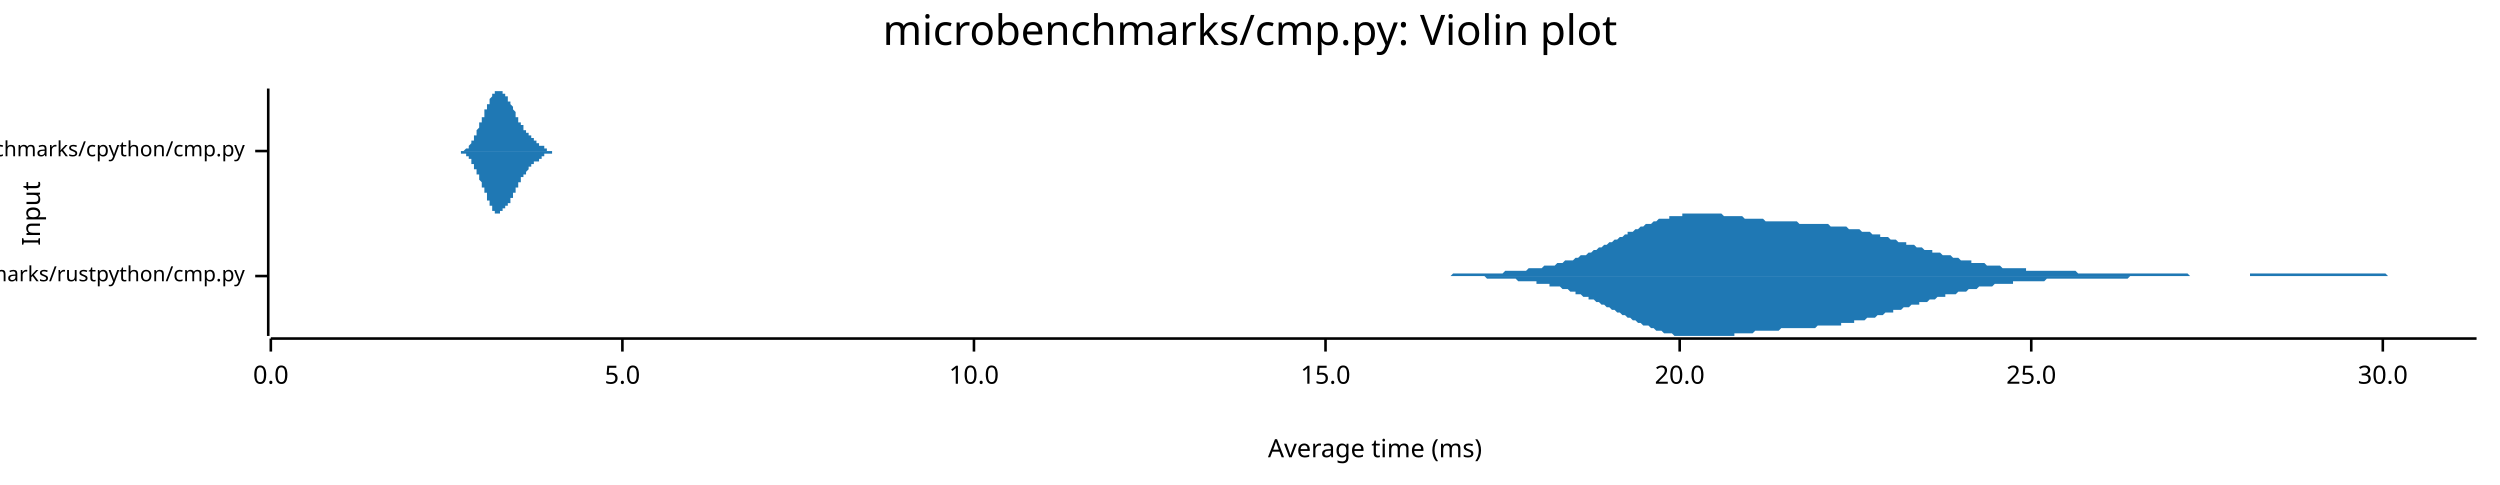
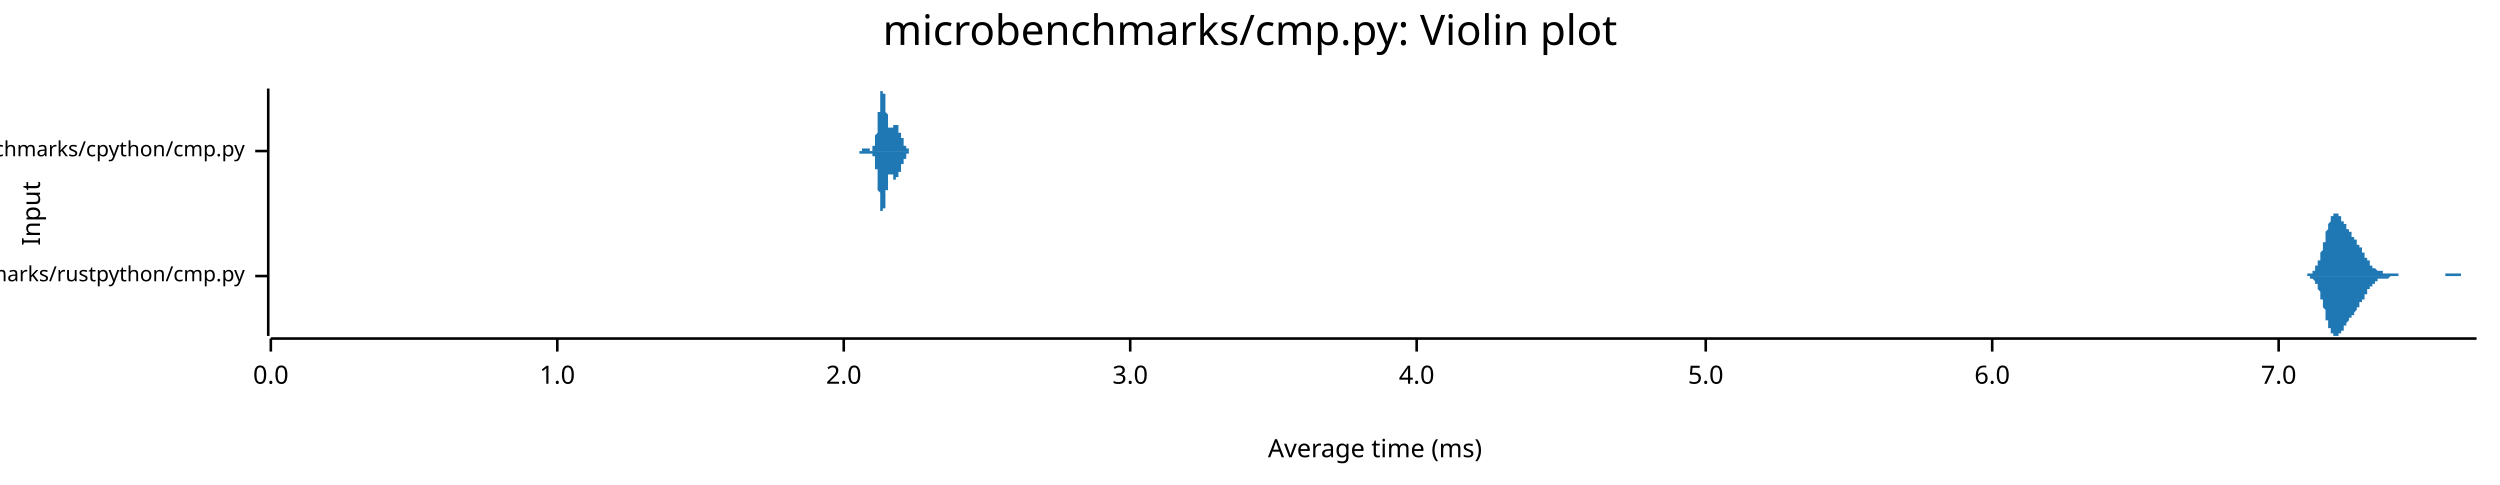
<svg xmlns="http://www.w3.org/2000/svg" width="960" height="186" viewBox="0 0 960 186">
  <text x="480" y="5" dy="0.76em" text-anchor="middle" font-family="sans-serif" font-size="16.129" opacity="1" fill="#000000">
microbenchmarks/cmp.py: Violin plot
</text>
  <text x="8" y="82" dy="0.76em" text-anchor="middle" font-family="sans-serif" font-size="9.677" opacity="1" fill="#000000" transform="rotate(270, 8, 82)">
Input
</text>
  <text x="528" y="178" dy="-0.5ex" text-anchor="middle" font-family="sans-serif" font-size="9.677" opacity="1" fill="#000000">
Average time (ms)
</text>
  <polyline fill="none" opacity="1" stroke="#000000" stroke-width="1" points="103,34 103,129 " />
  <text x="94" y="106" dy="0.5ex" text-anchor="end" font-family="sans-serif" font-size="8.065" opacity="1" fill="#000000">
microbenchmarks/rustpython/cmp.py
</text>
  <polyline fill="none" opacity="1" stroke="#000000" stroke-width="1" points="98,106 103,106 " />
  <text x="94" y="58" dy="0.5ex" text-anchor="end" font-family="sans-serif" font-size="8.065" opacity="1" fill="#000000">
microbenchmarks/cpython/cmp.py
</text>
  <polyline fill="none" opacity="1" stroke="#000000" stroke-width="1" points="98,58 103,58 " />
  <polyline fill="none" opacity="1" stroke="#000000" stroke-width="1" points="104,130 951,130 " />
  <text x="104" y="140" dy="0.76em" text-anchor="middle" font-family="sans-serif" font-size="9.677" opacity="1" fill="#000000">
0.0
</text>
  <polyline fill="none" opacity="1" stroke="#000000" stroke-width="1" points="104,130 104,135 " />
-   <text x="239" y="140" dy="0.76em" text-anchor="middle" font-family="sans-serif" font-size="9.677" opacity="1" fill="#000000">
+   <text x="214" y="140" dy="0.76em" text-anchor="middle" font-family="sans-serif" font-size="9.677" opacity="1" fill="#000000">
+ 1.0
+ </text>
+   <polyline fill="none" opacity="1" stroke="#000000" stroke-width="1" points="214,130 214,135 " />
+   <text x="324" y="140" dy="0.76em" text-anchor="middle" font-family="sans-serif" font-size="9.677" opacity="1" fill="#000000">
+ 2.0
+ </text>
+   <polyline fill="none" opacity="1" stroke="#000000" stroke-width="1" points="324,130 324,135 " />
+   <text x="434" y="140" dy="0.76em" text-anchor="middle" font-family="sans-serif" font-size="9.677" opacity="1" fill="#000000">
+ 3.0
+ </text>
+   <polyline fill="none" opacity="1" stroke="#000000" stroke-width="1" points="434,130 434,135 " />
+   <text x="544" y="140" dy="0.76em" text-anchor="middle" font-family="sans-serif" font-size="9.677" opacity="1" fill="#000000">
+ 4.0
+ </text>
+   <polyline fill="none" opacity="1" stroke="#000000" stroke-width="1" points="544,130 544,135 " />
+   <text x="655" y="140" dy="0.76em" text-anchor="middle" font-family="sans-serif" font-size="9.677" opacity="1" fill="#000000">
5.0
</text>
-   <polyline fill="none" opacity="1" stroke="#000000" stroke-width="1" points="239,130 239,135 " />
-   <text x="374" y="140" dy="0.76em" text-anchor="middle" font-family="sans-serif" font-size="9.677" opacity="1" fill="#000000">
- 10.0
+   <polyline fill="none" opacity="1" stroke="#000000" stroke-width="1" points="655,130 655,135 " />
+   <text x="765" y="140" dy="0.76em" text-anchor="middle" font-family="sans-serif" font-size="9.677" opacity="1" fill="#000000">
+ 6.0
</text>
-   <polyline fill="none" opacity="1" stroke="#000000" stroke-width="1" points="374,130 374,135 " />
-   <text x="509" y="140" dy="0.76em" text-anchor="middle" font-family="sans-serif" font-size="9.677" opacity="1" fill="#000000">
- 15.0
+   <polyline fill="none" opacity="1" stroke="#000000" stroke-width="1" points="765,130 765,135 " />
+   <text x="875" y="140" dy="0.76em" text-anchor="middle" font-family="sans-serif" font-size="9.677" opacity="1" fill="#000000">
+ 7.0
</text>
-   <polyline fill="none" opacity="1" stroke="#000000" stroke-width="1" points="509,130 509,135 " />
-   <text x="645" y="140" dy="0.76em" text-anchor="middle" font-family="sans-serif" font-size="9.677" opacity="1" fill="#000000">
- 20.0
- </text>
-   <polyline fill="none" opacity="1" stroke="#000000" stroke-width="1" points="645,130 645,135 " />
-   <text x="780" y="140" dy="0.76em" text-anchor="middle" font-family="sans-serif" font-size="9.677" opacity="1" fill="#000000">
- 25.0
- </text>
-   <polyline fill="none" opacity="1" stroke="#000000" stroke-width="1" points="780,130 780,135 " />
-   <text x="915" y="140" dy="0.76em" text-anchor="middle" font-family="sans-serif" font-size="9.677" opacity="1" fill="#000000">
- 30.0
- </text>
-   <polyline fill="none" opacity="1" stroke="#000000" stroke-width="1" points="915,130 915,135 " />
-   <polygon opacity="1" fill="#1F78B4" points="534,106 534,106 535,106 536,106 537,106 538,106 539,106 539,106 540,106 541,106 542,106 543,106 544,106 544,106 545,106 546,106 547,106 548,106 549,106 549,106 550,106 551,106 552,106 553,106 554,106 554,106 555,106 556,106 557,106 558,105 559,105 559,105 560,105 561,105 562,105 563,105 564,105 564,105 565,105 566,105 567,105 568,105 569,105 569,105 570,105 571,105 572,105 573,105 574,105 574,105 575,105 576,105 577,105 578,104 579,104 580,104 580,104 581,104 582,104 583,104 584,104 585,104 585,104 586,104 587,103 588,103 589,103 590,103 590,103 591,103 592,103 593,102 594,102 595,102 595,102 596,102 597,102 598,101 599,101 600,101 600,101 601,100 602,100 603,100 604,100 605,99 605,99 606,99 607,98 608,98 609,98 610,97 610,97 611,97 612,96 613,96 614,95 615,95 615,95 616,94 617,94 618,93 619,93 620,92 620,92 621,92 622,91 623,91 624,90 625,90 625,89 626,89 627,89 628,88 629,88 630,87 630,87 631,87 632,86 633,86 634,86 635,85 635,85 636,85 637,84 638,84 639,84 640,84 641,84 641,83 642,83 643,83 644,83 645,83 646,83 646,82 647,82 648,82 649,82 650,82 651,82 651,82 652,82 653,82 654,82 655,82 656,82 656,82 657,82 658,82 659,82 660,82 661,82 661,82 662,83 663,83 664,83 665,83 666,83 666,83 667,83 668,83 669,83 670,84 671,84 671,84 672,84 673,84 674,84 675,84 676,84 676,84 677,84 678,85 679,85 680,85 681,85 681,85 682,85 683,85 684,85 685,85 686,85 686,85 687,85 688,85 689,85 690,85 691,86 691,86 692,86 693,86 694,86 695,86 696,86 696,86 697,86 698,86 699,86 700,86 701,86 701,86 702,86 703,87 704,87 705,87 706,87 707,87 707,87 708,87 709,87 710,88 711,88 712,88 712,88 713,88 714,88 715,89 716,89 717,89 717,89 718,89 719,90 720,90 721,90 722,90 722,91 723,91 724,91 725,91 726,92 727,92 727,92 728,92 729,93 730,93 731,93 732,93 732,94 733,94 734,94 735,94 736,95 737,95 737,95 738,95 739,96 740,96 741,96 742,96 742,97 743,97 744,97 745,97 746,98 747,98 747,98 748,98 749,98 750,99 751,99 752,99 752,99 753,100 754,100 755,100 756,100 757,100 757,101 758,101 759,101 760,101 761,101 762,101 762,101 763,102 764,102 765,102 766,102 767,102 768,102 768,102 769,103 770,103 771,103 772,103 773,103 773,103 774,103 775,103 776,103 777,103 778,103 778,104 779,104 780,104 781,104 782,104 783,104 783,104 784,104 785,104 786,104 787,104 788,104 788,104 789,104 790,104 791,104 792,104 793,104 793,104 794,104 795,104 796,104 797,104 798,105 798,105 799,105 800,105 801,105 802,105 803,105 803,105 804,105 805,105 806,105 807,105 808,105 808,105 809,105 810,105 811,105 812,105 813,105 813,105 814,105 815,105 816,105 817,105 818,105 818,105 819,105 820,105 821,105 822,105 823,105 823,105 824,105 825,105 826,105 827,105 828,105 829,105 829,105 830,105 831,105 832,105 833,105 834,105 834,105 835,105 836,105 837,105 838,105 839,105 839,105 840,105 841,106 842,106 843,106 844,106 844,106 845,106 846,106 847,106 848,106 849,106 849,106 850,106 851,106 852,106 853,106 854,106 854,106 855,106 856,106 857,106 858,106 859,106 859,106 860,106 861,106 862,106 863,106 864,106 864,105 865,105 866,105 867,105 868,105 869,105 869,105 870,105 871,105 872,105 873,105 874,105 874,105 875,105 876,105 877,105 878,105 879,105 879,105 880,105 881,105 882,105 883,105 884,105 884,105 885,105 886,105 887,105 888,105 889,105 890,105 890,105 891,105 892,105 893,105 894,105 895,105 895,105 896,105 897,105 898,105 899,105 900,105 900,105 901,105 902,105 903,105 904,105 905,105 905,105 906,105 907,105 908,105 909,105 910,105 910,105 911,105 912,105 913,105 914,105 915,105 915,105 916,105 917,106 918,106 919,106 920,106 920,106 921,106 922,106 923,106 924,106 925,106 925,106 926,106 927,106 928,106 929,106 930,106 930,106 931,106 932,106 933,106 934,106 935,106 935,106 936,106 937,106 938,106 939,106 940,106 940,106 941,106 942,106 943,106 944,106 945,106 945,106 946,106 947,106 948,106 949,106 950,106 951,106 951,106 534,106 " />
-   <polygon opacity="1" fill="#1F78B4" points="534,106 534,106 535,106 536,106 537,106 538,106 539,106 539,106 540,106 541,106 542,106 543,106 544,106 544,106 545,106 546,106 547,106 548,106 549,106 549,106 550,106 551,106 552,106 553,106 554,106 554,106 555,106 556,106 557,106 558,106 559,106 559,106 560,106 561,106 562,106 563,106 564,106 564,106 565,106 566,106 567,106 568,106 569,106 569,106 570,106 571,107 572,107 573,107 574,107 574,107 575,107 576,107 577,107 578,107 579,107 580,107 580,107 581,107 582,107 583,108 584,108 585,108 585,108 586,108 587,108 588,108 589,108 590,108 590,109 591,109 592,109 593,109 594,109 595,109 595,110 596,110 597,110 598,110 599,110 600,111 600,111 601,111 602,111 603,112 604,112 605,112 605,113 606,113 607,113 608,114 609,114 610,114 610,115 611,115 612,115 613,116 614,116 615,117 615,117 616,117 617,118 618,118 619,119 620,119 620,119 621,120 622,120 623,121 624,121 625,122 625,122 626,122 627,123 628,123 629,124 630,124 630,124 631,125 632,125 633,125 634,126 635,126 635,126 636,127 637,127 638,127 639,128 640,128 641,128 641,128 642,128 643,129 644,129 645,129 646,129 646,129 647,129 648,129 649,129 650,129 651,129 651,129 652,129 653,129 654,129 655,129 656,129 656,129 657,129 658,129 659,129 660,129 661,129 661,129 662,129 663,129 664,129 665,129 666,129 666,128 667,128 668,128 669,128 670,128 671,128 671,128 672,128 673,128 674,127 675,127 676,127 676,127 677,127 678,127 679,127 680,127 681,127 681,127 682,127 683,127 684,126 685,126 686,126 686,126 687,126 688,126 689,126 690,126 691,126 691,126 692,126 693,126 694,126 695,126 696,126 696,126 697,126 698,125 699,125 700,125 701,125 701,125 702,125 703,125 704,125 705,125 706,125 707,125 707,124 708,124 709,124 710,124 711,124 712,124 712,123 713,123 714,123 715,123 716,123 717,122 717,122 718,122 719,122 720,122 721,121 722,121 722,121 723,121 724,120 725,120 726,120 727,120 727,119 728,119 729,119 730,119 731,118 732,118 732,118 733,118 734,117 735,117 736,117 737,117 737,116 738,116 739,116 740,116 741,115 742,115 742,115 743,115 744,114 745,114 746,114 747,114 747,113 748,113 749,113 750,113 751,113 752,112 752,112 753,112 754,112 755,112 756,111 757,111 757,111 758,111 759,111 760,110 761,110 762,110 762,110 763,110 764,110 765,110 766,109 767,109 768,109 768,109 769,109 770,109 771,109 772,109 773,109 773,108 774,108 775,108 776,108 777,108 778,108 778,108 779,108 780,108 781,108 782,108 783,108 783,108 784,108 785,108 786,107 787,107 788,107 788,107 789,107 790,107 791,107 792,107 793,107 793,107 794,107 795,107 796,107 797,107 798,107 798,107 799,107 800,107 801,107 802,107 803,107 803,107 804,107 805,107 806,107 807,107 808,107 808,107 809,107 810,107 811,107 812,107 813,107 813,107 814,107 815,107 816,107 817,107 818,106 818,106 819,106 820,106 821,106 822,106 823,106 823,106 824,106 825,106 826,106 827,106 828,106 829,106 829,106 830,106 831,106 832,106 833,106 834,106 834,106 835,106 836,106 837,106 838,106 839,106 839,106 840,106 841,106 842,106 843,106 844,106 844,106 845,106 846,106 847,106 848,106 849,106 849,106 850,106 851,106 852,106 853,106 854,106 854,106 855,106 856,106 857,106 858,106 859,106 859,106 860,106 861,106 862,106 863,106 864,106 864,106 865,106 866,106 867,106 868,106 869,106 869,106 870,106 871,106 872,106 873,106 874,106 874,106 875,106 876,106 877,106 878,106 879,106 879,106 880,106 881,106 882,106 883,106 884,106 884,106 885,106 886,106 887,106 888,106 889,106 890,106 890,106 891,106 892,106 893,106 894,106 895,106 895,106 896,106 897,106 898,106 899,106 900,106 900,106 901,106 902,106 903,106 904,106 905,106 905,106 906,106 907,106 908,106 909,106 910,106 910,106 911,106 912,106 913,106 914,106 915,106 915,106 916,106 917,106 918,106 919,106 920,106 920,106 921,106 922,106 923,106 924,106 925,106 925,106 926,106 927,106 928,106 929,106 930,106 930,106 931,106 932,106 933,106 934,106 935,106 935,106 936,106 937,106 938,106 939,106 940,106 940,106 941,106 942,106 943,106 944,106 945,106 945,106 946,106 947,106 948,106 949,106 950,106 951,106 951,106 534,106 " />
-   <polygon opacity="1" fill="#1F78B4" points="175,58 175,58 175,58 175,58 175,58 175,58 175,58 175,58 175,58 175,58 175,58 175,58 176,58 176,58 176,58 176,58 176,58 176,58 176,58 176,58 176,58 176,58 176,58 176,58 177,58 177,58 177,58 177,58 177,58 177,58 177,58 177,58 177,58 177,58 177,58 177,58 177,58 178,58 178,58 178,58 178,58 178,58 178,58 178,58 178,58 178,58 178,58 178,58 178,58 179,57 179,57 179,57 179,57 179,57 179,57 179,57 179,57 179,57 179,57 179,57 179,57 179,57 180,57 180,57 180,56 180,56 180,56 180,56 180,56 180,56 180,56 180,56 180,56 180,56 181,55 181,55 181,55 181,55 181,55 181,55 181,55 181,54 181,54 181,54 181,54 181,54 181,54 182,54 182,53 182,53 182,53 182,53 182,53 182,53 182,52 182,52 182,52 182,52 182,52 183,52 183,51 183,51 183,51 183,51 183,51 183,50 183,50 183,50 183,50 183,50 183,50 184,49 184,49 184,49 184,49 184,49 184,48 184,48 184,48 184,48 184,48 184,47 184,47 184,47 185,47 185,47 185,47 185,46 185,46 185,46 185,46 185,46 185,45 185,45 185,45 185,45 186,45 186,44 186,44 186,44 186,44 186,44 186,44 186,43 186,43 186,43 186,43 186,43 186,42 187,42 187,42 187,42 187,42 187,41 187,41 187,41 187,41 187,41 187,40 187,40 187,40 188,40 188,40 188,39 188,39 188,39 188,39 188,39 188,38 188,38 188,38 188,38 188,38 189,37 189,37 189,37 189,37 189,37 189,37 189,37 189,36 189,36 189,36 189,36 189,36 189,36 190,36 190,35 190,35 190,35 190,35 190,35 190,35 190,35 190,35 190,35 190,35 190,35 191,35 191,35 191,35 191,35 191,35 191,35 191,35 191,34 191,34 191,35 191,35 191,35 191,35 192,35 192,35 192,35 192,35 192,35 192,35 192,35 192,35 192,35 192,35 192,35 192,35 193,35 193,35 193,35 193,35 193,35 193,35 193,36 193,36 193,36 193,36 193,36 193,36 193,36 194,36 194,36 194,36 194,36 194,37 194,37 194,37 194,37 194,37 194,37 194,37 194,37 195,37 195,37 195,38 195,38 195,38 195,38 195,38 195,38 195,38 195,38 195,38 195,39 196,39 196,39 196,39 196,39 196,39 196,39 196,40 196,40 196,40 196,40 196,40 196,40 196,40 197,41 197,41 197,41 197,41 197,41 197,41 197,42 197,42 197,42 197,42 197,42 197,42 198,43 198,43 198,43 198,43 198,43 198,43 198,44 198,44 198,44 198,44 198,44 198,44 198,45 199,45 199,45 199,45 199,45 199,45 199,46 199,46 199,46 199,46 199,46 199,46 199,47 200,47 200,47 200,47 200,47 200,47 200,47 200,48 200,48 200,48 200,48 200,48 200,48 201,48 201,48 201,49 201,49 201,49 201,49 201,49 201,49 201,49 201,49 201,49 201,50 201,50 202,50 202,50 202,50 202,50 202,50 202,50 202,50 202,51 202,51 202,51 202,51 202,51 203,51 203,51 203,51 203,51 203,51 203,52 203,52 203,52 203,52 203,52 203,52 203,52 203,52 204,52 204,52 204,52 204,52 204,53 204,53 204,53 204,53 204,53 204,53 204,53 204,53 205,53 205,53 205,53 205,53 205,54 205,54 205,54 205,54 205,54 205,54 205,54 205,54 206,54 206,54 206,54 206,54 206,54 206,54 206,54 206,55 206,55 206,55 206,55 206,55 206,55 207,55 207,55 207,55 207,55 207,55 207,55 207,55 207,55 207,55 207,56 207,56 207,56 208,56 208,56 208,56 208,56 208,56 208,56 208,56 208,56 208,56 208,56 208,56 208,56 208,56 209,56 209,57 209,57 209,57 209,57 209,57 209,57 209,57 209,57 209,57 209,57 209,57 210,57 210,57 210,57 210,57 210,57 210,57 210,57 210,57 210,57 210,57 210,58 210,58 210,58 211,58 211,58 211,58 211,58 211,58 211,58 211,58 211,58 211,58 211,58 211,58 211,58 212,58 212,58 212,58 212,58 212,58 212,58 212,58 212,58 212,58 212,58 212,58 212,58 213,58 213,58 213,58 213,58 213,58 213,58 213,58 213,58 213,58 213,58 213,58 213,58 213,58 214,58 214,58 214,58 214,58 214,58 214,58 214,58 214,58 214,58 214,58 214,58 214,58 215,58 215,58 215,58 215,58 215,58 175,58 " />
-   <polygon opacity="1" fill="#1F78B4" points="175,58 175,58 175,58 175,58 175,58 175,58 175,58 175,58 175,58 175,58 175,58 175,58 176,58 176,58 176,58 176,58 176,58 176,58 176,58 176,58 176,58 176,58 176,58 176,58 177,58 177,58 177,58 177,58 177,58 177,58 177,58 177,58 177,58 177,59 177,59 177,59 177,59 178,59 178,59 178,59 178,59 178,59 178,59 178,59 178,59 178,59 178,59 178,59 178,59 179,59 179,59 179,59 179,59 179,59 179,59 179,59 179,59 179,59 179,60 179,60 179,60 179,60 180,60 180,60 180,60 180,60 180,60 180,60 180,60 180,61 180,61 180,61 180,61 180,61 181,61 181,61 181,61 181,61 181,62 181,62 181,62 181,62 181,62 181,62 181,62 181,63 181,63 182,63 182,63 182,63 182,63 182,64 182,64 182,64 182,64 182,64 182,64 182,65 182,65 183,65 183,65 183,65 183,66 183,66 183,66 183,66 183,66 183,66 183,67 183,67 183,67 184,67 184,67 184,68 184,68 184,68 184,68 184,68 184,68 184,69 184,69 184,69 184,69 184,69 185,70 185,70 185,70 185,70 185,70 185,71 185,71 185,71 185,71 185,71 185,71 185,72 186,72 186,72 186,72 186,72 186,73 186,73 186,73 186,73 186,73 186,74 186,74 186,74 186,74 187,74 187,75 187,75 187,75 187,75 187,75 187,76 187,76 187,76 187,76 187,76 187,77 188,77 188,77 188,77 188,77 188,78 188,78 188,78 188,78 188,78 188,78 188,79 188,79 189,79 189,79 189,79 189,80 189,80 189,80 189,80 189,80 189,80 189,80 189,81 189,81 189,81 190,81 190,81 190,81 190,81 190,81 190,81 190,81 190,82 190,82 190,82 190,82 190,82 191,82 191,82 191,82 191,82 191,82 191,82 191,82 191,82 191,82 191,82 191,82 191,82 191,82 192,82 192,82 192,82 192,82 192,82 192,82 192,82 192,82 192,82 192,82 192,81 192,81 193,81 193,81 193,81 193,81 193,81 193,81 193,81 193,81 193,81 193,81 193,81 193,81 193,80 194,80 194,80 194,80 194,80 194,80 194,80 194,80 194,80 194,80 194,79 194,79 194,79 195,79 195,79 195,79 195,79 195,79 195,79 195,78 195,78 195,78 195,78 195,78 195,78 196,78 196,78 196,77 196,77 196,77 196,77 196,77 196,77 196,77 196,76 196,76 196,76 196,76 197,76 197,76 197,76 197,75 197,75 197,75 197,75 197,75 197,75 197,74 197,74 197,74 198,74 198,74 198,74 198,73 198,73 198,73 198,73 198,73 198,73 198,72 198,72 198,72 198,72 199,72 199,72 199,71 199,71 199,71 199,71 199,71 199,71 199,70 199,70 199,70 199,70 200,70 200,70 200,70 200,69 200,69 200,69 200,69 200,69 200,69 200,69 200,68 200,68 201,68 201,68 201,68 201,68 201,68 201,68 201,67 201,67 201,67 201,67 201,67 201,67 201,67 202,67 202,67 202,66 202,66 202,66 202,66 202,66 202,66 202,66 202,66 202,66 202,66 203,65 203,65 203,65 203,65 203,65 203,65 203,65 203,65 203,65 203,65 203,65 203,64 203,64 204,64 204,64 204,64 204,64 204,64 204,64 204,64 204,64 204,64 204,64 204,63 204,63 205,63 205,63 205,63 205,63 205,63 205,63 205,63 205,63 205,63 205,63 205,63 205,62 206,62 206,62 206,62 206,62 206,62 206,62 206,62 206,62 206,62 206,62 206,62 206,62 206,62 207,62 207,61 207,61 207,61 207,61 207,61 207,61 207,61 207,61 207,61 207,61 207,61 208,61 208,61 208,61 208,61 208,61 208,60 208,60 208,60 208,60 208,60 208,60 208,60 208,60 209,60 209,60 209,60 209,60 209,60 209,60 209,60 209,60 209,60 209,60 209,59 209,59 210,59 210,59 210,59 210,59 210,59 210,59 210,59 210,59 210,59 210,59 210,59 210,59 210,59 211,59 211,59 211,59 211,59 211,59 211,59 211,59 211,59 211,59 211,59 211,59 211,59 212,59 212,59 212,59 212,59 212,58 212,58 212,58 212,58 212,58 212,58 212,58 212,58 213,58 213,58 213,58 213,58 213,58 213,58 213,58 213,58 213,58 213,58 213,58 213,58 213,58 214,58 214,58 214,58 214,58 214,58 214,58 214,58 214,58 214,58 214,58 214,58 214,58 215,58 215,58 215,58 215,58 215,58 175,58 " />
+   <polyline fill="none" opacity="1" stroke="#000000" stroke-width="1" points="875,130 875,135 " />
+   <polygon opacity="1" fill="#1F78B4" points="883,106 883,106 884,106 884,106 884,106 884,106 884,106 884,106 884,106 884,106 885,106 885,106 885,106 885,106 885,106 885,106 885,106 886,106 886,106 886,106 886,105 886,105 886,105 886,105 886,105 887,105 887,105 887,105 887,105 887,105 887,105 887,105 888,105 888,105 888,105 888,104 888,104 888,104 888,104 889,104 889,104 889,103 889,103 889,103 889,103 889,103 889,102 890,102 890,102 890,101 890,101 890,101 890,100 890,100 891,100 891,99 891,99 891,98 891,98 891,98 891,97 891,97 892,96 892,96 892,95 892,95 892,94 892,94 892,93 893,93 893,92 893,92 893,91 893,90 893,90 893,89 893,89 894,88 894,88 894,87 894,87 894,87 894,86 894,86 895,85 895,85 895,85 895,84 895,84 895,84 895,83 896,83 896,83 896,83 896,83 896,82 896,82 896,82 896,82 897,82 897,82 897,82 897,82 897,82 897,82 897,82 898,82 898,82 898,82 898,83 898,83 898,83 898,83 898,83 899,83 899,84 899,84 899,84 899,84 899,84 899,85 900,85 900,85 900,85 900,85 900,86 900,86 900,86 901,86 901,87 901,87 901,87 901,87 901,87 901,88 901,88 902,88 902,88 902,88 902,89 902,89 902,89 902,89 903,89 903,90 903,90 903,90 903,90 903,90 903,91 903,91 904,91 904,91 904,91 904,91 904,92 904,92 904,92 905,92 905,92 905,93 905,93 905,93 905,93 905,93 905,94 906,94 906,94 906,94 906,94 906,95 906,95 906,95 907,95 907,95 907,96 907,96 907,96 907,96 907,97 908,97 908,97 908,97 908,98 908,98 908,98 908,98 908,99 909,99 909,99 909,99 909,99 909,100 909,100 909,100 910,100 910,100 910,101 910,101 910,101 910,101 910,101 910,102 911,102 911,102 911,102 911,102 911,102 911,103 911,103 912,103 912,103 912,103 912,103 912,103 912,103 912,103 912,103 913,104 913,104 913,104 913,104 913,104 913,104 913,104 914,104 914,104 914,104 914,104 914,104 914,104 914,104 915,104 915,104 915,104 915,105 915,105 915,105 915,105 915,105 916,105 916,105 916,105 916,105 916,105 916,105 916,105 917,105 917,105 917,105 917,105 917,105 917,105 917,105 917,105 918,105 918,105 918,105 918,105 918,105 918,105 918,105 919,105 919,105 919,105 919,105 919,105 919,105 919,105 920,105 920,105 920,105 920,105 920,105 920,105 920,105 920,105 921,105 921,105 921,105 921,105 921,105 921,106 921,106 922,106 922,106 922,106 922,106 922,106 922,106 922,106 922,106 923,106 923,106 923,106 923,106 923,106 923,106 923,106 924,106 924,106 924,106 924,106 924,106 924,106 924,106 924,106 925,106 925,106 925,106 925,106 925,106 925,106 925,106 926,106 926,106 926,106 926,106 926,106 926,106 926,106 927,106 927,106 927,106 927,106 927,106 927,106 927,106 927,106 928,106 928,106 928,106 928,106 928,106 928,106 928,106 929,106 929,106 929,106 929,106 929,106 929,106 929,106 929,106 930,106 930,106 930,106 930,106 930,106 930,106 930,106 931,106 931,106 931,106 931,106 931,106 931,106 931,106 931,106 932,106 932,106 932,106 932,106 932,106 932,106 932,106 933,106 933,106 933,106 933,106 933,106 933,106 933,106 934,106 934,106 934,106 934,106 934,106 934,106 934,106 934,106 935,106 935,106 935,106 935,106 935,106 935,106 935,106 936,106 936,106 936,106 936,106 936,106 936,106 936,106 936,106 937,106 937,106 937,106 937,106 937,106 937,106 937,106 938,106 938,106 938,106 938,106 938,106 938,106 938,106 939,106 939,106 939,106 939,105 939,105 939,105 939,105 939,105 940,105 940,105 940,105 940,105 940,105 940,105 940,105 941,105 941,105 941,105 941,105 941,105 941,105 941,105 941,105 942,105 942,105 942,105 942,105 942,105 942,105 942,105 943,105 943,105 943,105 943,105 943,105 943,105 943,105 943,105 944,105 944,105 944,105 944,105 944,105 944,105 944,105 945,105 945,105 945,105 945,105 945,105 945,106 945,106 946,106 946,106 946,106 946,106 946,106 946,106 946,106 946,106 947,106 947,106 947,106 947,106 947,106 947,106 947,106 948,106 948,106 948,106 948,106 948,106 948,106 948,106 948,106 949,106 949,106 949,106 949,106 949,106 949,106 949,106 950,106 950,106 950,106 950,106 950,106 950,106 950,106 951,106 951,106 883,106 " />
+   <polygon opacity="1" fill="#1F78B4" points="883,106 883,106 884,106 884,106 884,106 884,106 884,106 884,106 884,106 884,106 885,106 885,106 885,106 885,106 885,106 885,106 885,106 886,106 886,106 886,106 886,106 886,106 886,106 886,106 886,106 887,106 887,106 887,106 887,106 887,106 887,107 887,107 888,107 888,107 888,107 888,107 888,107 888,107 888,107 889,108 889,108 889,108 889,108 889,108 889,109 889,109 889,109 890,109 890,110 890,110 890,110 890,111 890,111 890,111 891,112 891,112 891,113 891,113 891,113 891,114 891,114 891,115 892,115 892,116 892,116 892,117 892,117 892,118 892,118 893,119 893,119 893,120 893,121 893,121 893,122 893,122 893,123 894,123 894,124 894,124 894,124 894,125 894,125 894,126 895,126 895,127 895,127 895,127 895,128 895,128 895,128 896,128 896,129 896,129 896,129 896,129 896,129 896,129 896,129 897,129 897,129 897,129 897,129 897,129 897,129 897,129 898,129 898,129 898,129 898,129 898,129 898,129 898,128 898,128 899,128 899,128 899,128 899,128 899,127 899,127 899,127 900,127 900,126 900,126 900,126 900,126 900,126 900,125 901,125 901,125 901,125 901,124 901,124 901,124 901,124 901,124 902,123 902,123 902,123 902,123 902,123 902,122 902,122 903,122 903,122 903,122 903,122 903,121 903,121 903,121 903,121 904,121 904,120 904,120 904,120 904,120 904,120 904,120 905,119 905,119 905,119 905,119 905,119 905,118 905,118 905,118 906,118 906,118 906,117 906,117 906,117 906,117 906,116 907,116 907,116 907,116 907,116 907,115 907,115 907,115 908,115 908,114 908,114 908,114 908,114 908,113 908,113 908,113 909,113 909,113 909,112 909,112 909,112 909,112 909,111 910,111 910,111 910,111 910,111 910,110 910,110 910,110 910,110 911,110 911,110 911,109 911,109 911,109 911,109 911,109 912,109 912,109 912,108 912,108 912,108 912,108 912,108 912,108 913,108 913,108 913,108 913,108 913,108 913,108 913,107 914,107 914,107 914,107 914,107 914,107 914,107 914,107 915,107 915,107 915,107 915,107 915,107 915,107 915,107 915,107 916,107 916,107 916,107 916,107 916,107 916,107 916,107 917,107 917,107 917,107 917,107 917,107 917,107 917,107 917,107 918,106 918,106 918,106 918,106 918,106 918,106 918,106 919,106 919,106 919,106 919,106 919,106 919,106 919,106 920,106 920,106 920,106 920,106 920,106 920,106 920,106 920,106 921,106 921,106 921,106 921,106 921,106 921,106 921,106 922,106 922,106 922,106 922,106 922,106 922,106 922,106 922,106 923,106 923,106 923,106 923,106 923,106 923,106 923,106 924,106 924,106 924,106 924,106 924,106 924,106 924,106 924,106 925,106 925,106 925,106 925,106 925,106 925,106 925,106 926,106 926,106 926,106 926,106 926,106 926,106 926,106 927,106 927,106 927,106 927,106 927,106 927,106 927,106 927,106 928,106 928,106 928,106 928,106 928,106 928,106 928,106 929,106 929,106 929,106 929,106 929,106 929,106 929,106 929,106 930,106 930,106 930,106 930,106 930,106 930,106 930,106 931,106 931,106 931,106 931,106 931,106 931,106 931,106 931,106 932,106 932,106 932,106 932,106 932,106 932,106 932,106 933,106 933,106 933,106 933,106 933,106 933,106 933,106 934,106 934,106 934,106 934,106 934,106 934,106 934,106 934,106 935,106 935,106 935,106 935,106 935,106 935,106 935,106 936,106 936,106 936,106 936,106 936,106 936,106 936,106 936,106 937,106 937,106 937,106 937,106 937,106 937,106 937,106 938,106 938,106 938,106 938,106 938,106 938,106 938,106 939,106 939,106 939,106 939,106 939,106 939,106 939,106 939,106 940,106 940,106 940,106 940,106 940,106 940,106 940,106 941,106 941,106 941,106 941,106 941,106 941,106 941,106 941,106 942,106 942,106 942,106 942,106 942,106 942,106 942,106 943,106 943,106 943,106 943,106 943,106 943,106 943,106 943,106 944,106 944,106 944,106 944,106 944,106 944,106 944,106 945,106 945,106 945,106 945,106 945,106 945,106 945,106 946,106 946,106 946,106 946,106 946,106 946,106 946,106 946,106 947,106 947,106 947,106 947,106 947,106 947,106 947,106 948,106 948,106 948,106 948,106 948,106 948,106 948,106 948,106 949,106 949,106 949,106 949,106 949,106 949,106 949,106 950,106 950,106 950,106 950,106 950,106 950,106 950,106 951,106 951,106 883,106 " />
+   <polygon opacity="1" fill="#1F78B4" points="328,58 328,58 328,58 328,58 328,58 328,58 328,58 328,58 328,58 328,58 329,58 329,58 329,58 329,58 329,58 329,58 329,58 329,58 329,58 329,58 329,58 329,58 329,58 329,58 329,58 329,58 329,58 329,58 329,58 329,58 329,58 329,58 330,58 330,58 330,58 330,58 330,58 330,58 330,58 330,58 330,58 330,58 330,58 330,58 330,58 330,58 330,58 330,58 330,58 330,58 330,58 330,58 330,58 330,58 331,58 331,58 331,58 331,58 331,58 331,57 331,57 331,57 331,57 331,57 331,57 331,57 331,57 331,57 331,57 331,57 331,57 331,57 331,57 331,57 331,57 331,57 332,57 332,57 332,57 332,57 332,57 332,57 332,57 332,57 332,57 332,57 332,57 332,57 332,57 332,57 332,57 332,57 332,57 332,57 332,57 332,57 332,57 332,57 333,57 333,57 333,57 333,57 333,57 333,57 333,57 333,57 333,57 333,57 333,57 333,57 333,57 333,57 333,57 333,57 333,57 333,57 333,57 333,57 333,57 333,57 334,57 334,58 334,58 334,58 334,58 334,58 334,58 334,58 334,58 334,58 334,58 334,58 334,58 334,58 334,58 334,58 334,58 334,58 334,58 334,58 334,58 334,58 335,58 335,58 335,58 335,58 335,58 335,57 335,57 335,57 335,57 335,57 335,57 335,57 335,57 335,57 335,57 335,57 335,57 335,57 335,57 335,56 335,56 335,56 336,56 336,56 336,56 336,56 336,56 336,55 336,55 336,55 336,55 336,55 336,54 336,54 336,54 336,54 336,54 336,53 336,53 336,53 336,52 336,52 336,52 336,52 337,51 337,51 337,51 337,50 337,50 337,50 337,49 337,49 337,48 337,48 337,48 337,47 337,47 337,46 337,46 337,46 337,45 337,45 337,44 337,44 337,43 337,43 338,43 338,42 338,42 338,41 338,41 338,41 338,40 338,40 338,39 338,39 338,39 338,38 338,38 338,38 338,37 338,37 338,37 338,36 338,36 338,36 338,36 338,35 339,35 339,35 339,35 339,35 339,35 339,35 339,35 339,35 339,34 339,35 339,35 339,35 339,35 339,35 339,35 339,35 339,35 339,35 339,35 339,36 339,36 339,36 340,36 340,37 340,37 340,37 340,38 340,38 340,38 340,39 340,39 340,39 340,40 340,40 340,40 340,41 340,41 340,42 340,42 340,42 340,43 340,43 340,43 341,44 341,44 341,44 341,45 341,45 341,45 341,46 341,46 341,46 341,47 341,47 341,47 341,47 341,48 341,48 341,48 341,48 341,49 341,49 341,49 341,49 341,49 342,49 342,49 342,49 342,50 342,50 342,50 342,50 342,50 342,50 342,50 342,50 342,50 342,50 342,50 342,50 342,50 342,50 342,50 342,49 342,49 342,49 342,49 343,49 343,49 343,49 343,49 343,49 343,49 343,49 343,49 343,49 343,48 343,48 343,48 343,48 343,48 343,48 343,48 343,48 343,48 343,48 343,48 343,48 343,48 344,48 344,48 344,48 344,48 344,48 344,48 344,48 344,48 344,48 344,48 344,48 344,48 344,48 344,48 344,48 344,48 344,48 344,48 344,48 344,48 344,48 344,48 345,48 345,49 345,49 345,49 345,49 345,49 345,49 345,49 345,49 345,49 345,49 345,49 345,50 345,50 345,50 345,50 345,50 345,50 345,50 345,50 345,50 345,51 346,51 346,51 346,51 346,51 346,51 346,51 346,51 346,51 346,52 346,52 346,52 346,52 346,52 346,52 346,52 346,52 346,53 346,53 346,53 346,53 346,53 346,53 347,53 347,53 347,54 347,54 347,54 347,54 347,54 347,54 347,54 347,54 347,55 347,55 347,55 347,55 347,55 347,55 347,55 347,55 347,55 347,56 347,56 347,56 348,56 348,56 348,56 348,56 348,56 348,56 348,56 348,57 348,57 348,57 348,57 348,57 348,57 348,57 348,57 348,57 348,57 348,57 348,57 348,57 348,57 348,57 349,57 349,58 349,58 349,58 349,58 349,58 349,58 349,58 349,58 349,58 349,58 349,58 349,58 349,58 349,58 349,58 349,58 349,58 349,58 349,58 349,58 349,58 350,58 350,58 350,58 350,58 350,58 350,58 350,58 350,58 350,58 350,58 350,58 350,58 350,58 350,58 350,58 350,58 350,58 350,58 350,58 350,58 350,58 350,58 351,58 351,58 351,58 351,58 351,58 351,58 351,58 351,58 328,58 " />
+   <polygon opacity="1" fill="#1F78B4" points="328,58 328,58 328,58 328,58 328,58 328,58 328,58 328,58 328,58 328,58 329,58 329,58 329,58 329,58 329,58 329,58 329,58 329,58 329,58 329,58 329,58 329,58 329,58 329,58 329,58 329,58 329,58 329,58 329,58 329,58 329,58 329,58 330,58 330,58 330,58 330,58 330,58 330,59 330,59 330,59 330,59 330,59 330,59 330,59 330,59 330,59 330,59 330,59 330,59 330,59 330,59 330,59 330,59 330,59 331,59 331,59 331,59 331,59 331,59 331,59 331,59 331,59 331,59 331,59 331,59 331,59 331,59 331,59 331,59 331,59 331,59 331,59 331,59 331,59 331,59 331,59 332,59 332,59 332,59 332,59 332,59 332,60 332,60 332,60 332,60 332,60 332,60 332,60 332,60 332,60 332,60 332,60 332,60 332,60 332,60 332,60 332,60 332,59 333,59 333,59 333,59 333,59 333,59 333,59 333,59 333,59 333,59 333,59 333,59 333,59 333,59 333,59 333,59 333,59 333,59 333,59 333,59 333,59 333,59 333,59 334,59 334,59 334,59 334,59 334,59 334,59 334,59 334,59 334,59 334,59 334,59 334,59 334,59 334,59 334,59 334,59 334,59 334,59 334,59 334,59 334,59 334,59 335,59 335,59 335,59 335,59 335,59 335,59 335,59 335,59 335,59 335,59 335,59 335,59 335,59 335,59 335,60 335,60 335,60 335,60 335,60 335,60 335,60 335,60 336,60 336,61 336,61 336,61 336,61 336,61 336,61 336,61 336,62 336,62 336,62 336,62 336,62 336,63 336,63 336,63 336,63 336,64 336,64 336,64 336,65 336,65 337,65 337,66 337,66 337,66 337,67 337,67 337,67 337,68 337,68 337,68 337,69 337,69 337,70 337,70 337,70 337,71 337,71 337,72 337,72 337,73 337,73 337,73 338,74 338,74 338,75 338,75 338,76 338,76 338,76 338,77 338,77 338,78 338,78 338,78 338,79 338,79 338,79 338,80 338,80 338,80 338,80 338,81 338,81 338,81 339,81 339,81 339,82 339,82 339,82 339,82 339,82 339,82 339,82 339,82 339,82 339,82 339,82 339,82 339,82 339,82 339,81 339,81 339,81 339,81 339,81 339,80 340,80 340,80 340,80 340,79 340,79 340,79 340,78 340,78 340,78 340,77 340,77 340,76 340,76 340,76 340,75 340,75 340,75 340,74 340,74 340,73 340,73 341,73 341,72 341,72 341,72 341,71 341,71 341,71 341,70 341,70 341,70 341,70 341,69 341,69 341,69 341,69 341,68 341,68 341,68 341,68 341,68 341,67 341,67 342,67 342,67 342,67 342,67 342,67 342,67 342,67 342,67 342,67 342,67 342,67 342,67 342,67 342,67 342,67 342,67 342,67 342,67 342,67 342,67 342,67 342,67 343,67 343,67 343,67 343,68 343,68 343,68 343,68 343,68 343,68 343,68 343,68 343,68 343,68 343,68 343,68 343,68 343,68 343,69 343,69 343,69 343,69 343,69 344,69 344,69 344,69 344,69 344,69 344,69 344,69 344,69 344,69 344,69 344,69 344,69 344,69 344,69 344,69 344,68 344,68 344,68 344,68 344,68 344,68 344,68 345,68 345,68 345,68 345,68 345,68 345,68 345,68 345,67 345,67 345,67 345,67 345,67 345,67 345,67 345,67 345,67 345,67 345,66 345,66 345,66 345,66 345,66 346,66 346,66 346,66 346,66 346,65 346,65 346,65 346,65 346,65 346,65 346,65 346,65 346,64 346,64 346,64 346,64 346,64 346,64 346,64 346,64 346,63 346,63 347,63 347,63 347,63 347,63 347,63 347,63 347,62 347,62 347,62 347,62 347,62 347,62 347,62 347,62 347,61 347,61 347,61 347,61 347,61 347,61 347,61 347,61 348,61 348,61 348,60 348,60 348,60 348,60 348,60 348,60 348,60 348,60 348,60 348,60 348,60 348,60 348,59 348,59 348,59 348,59 348,59 348,59 348,59 348,59 349,59 349,59 349,59 349,59 349,59 349,59 349,59 349,59 349,59 349,59 349,59 349,59 349,59 349,59 349,59 349,59 349,58 349,58 349,58 349,58 349,58 349,58 350,58 350,58 350,58 350,58 350,58 350,58 350,58 350,58 350,58 350,58 350,58 350,58 350,58 350,58 350,58 350,58 350,58 350,58 350,58 350,58 350,58 350,58 351,58 351,58 351,58 351,58 351,58 351,58 351,58 351,58 328,58 " />
</svg>
